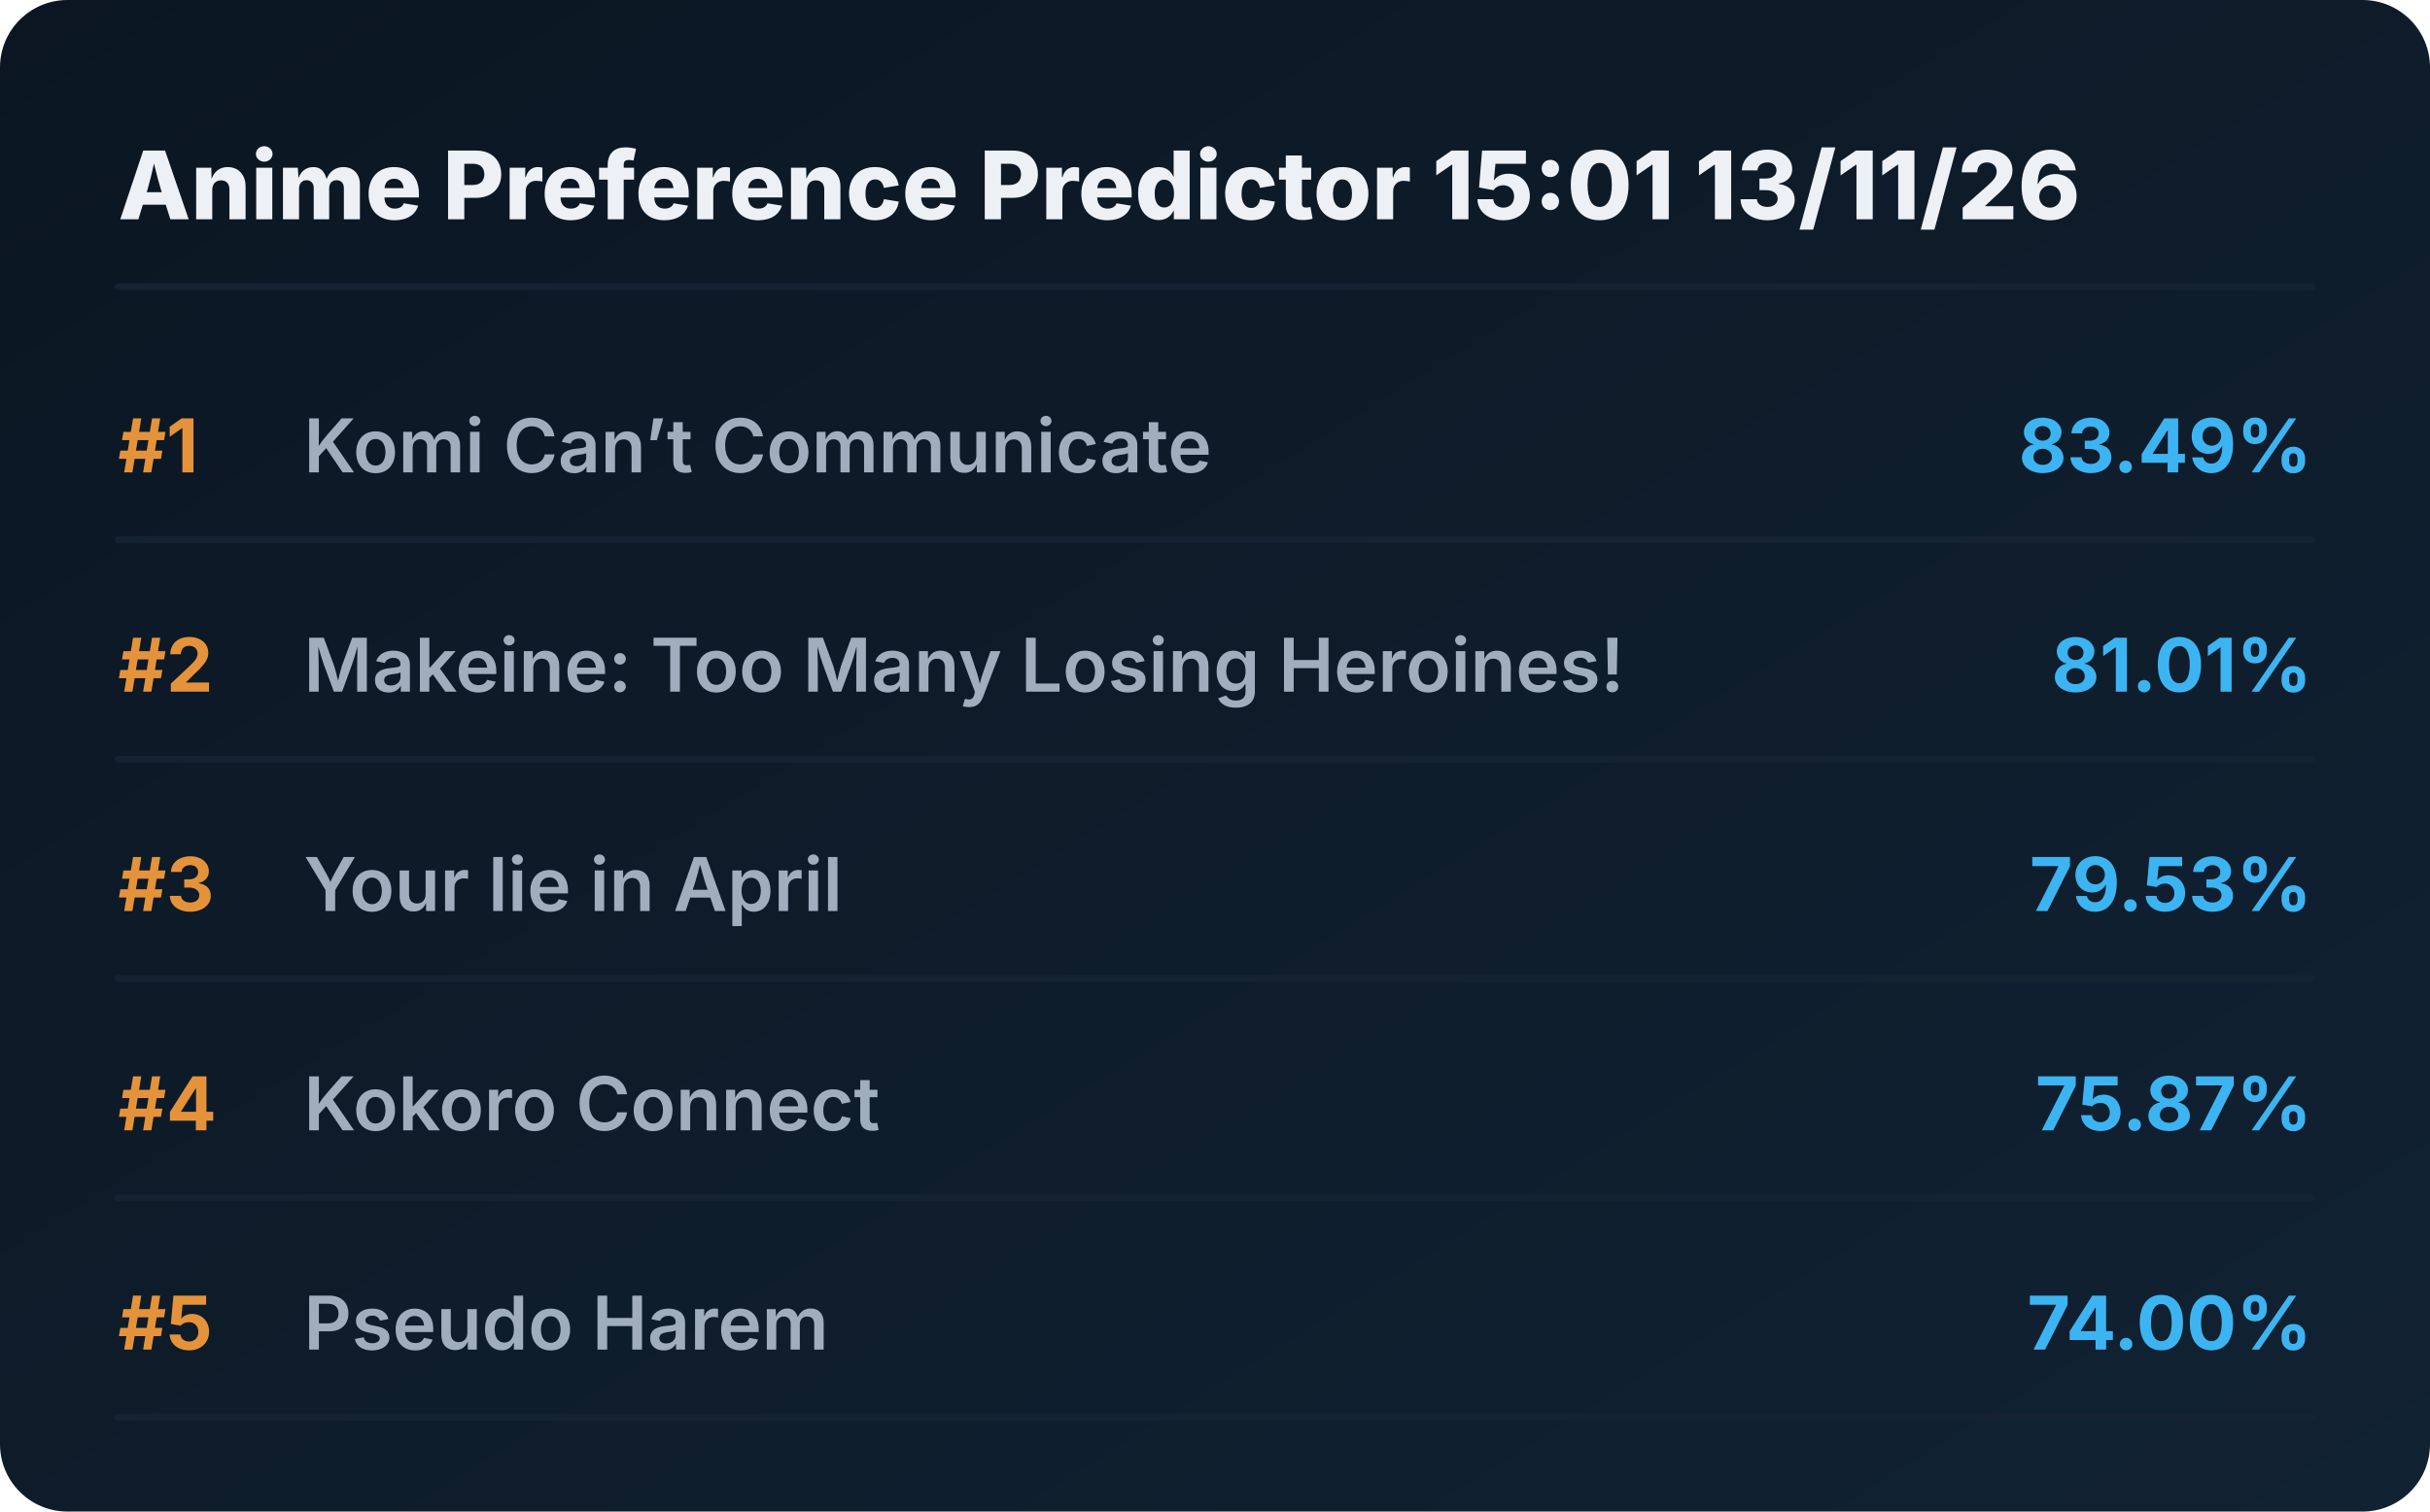
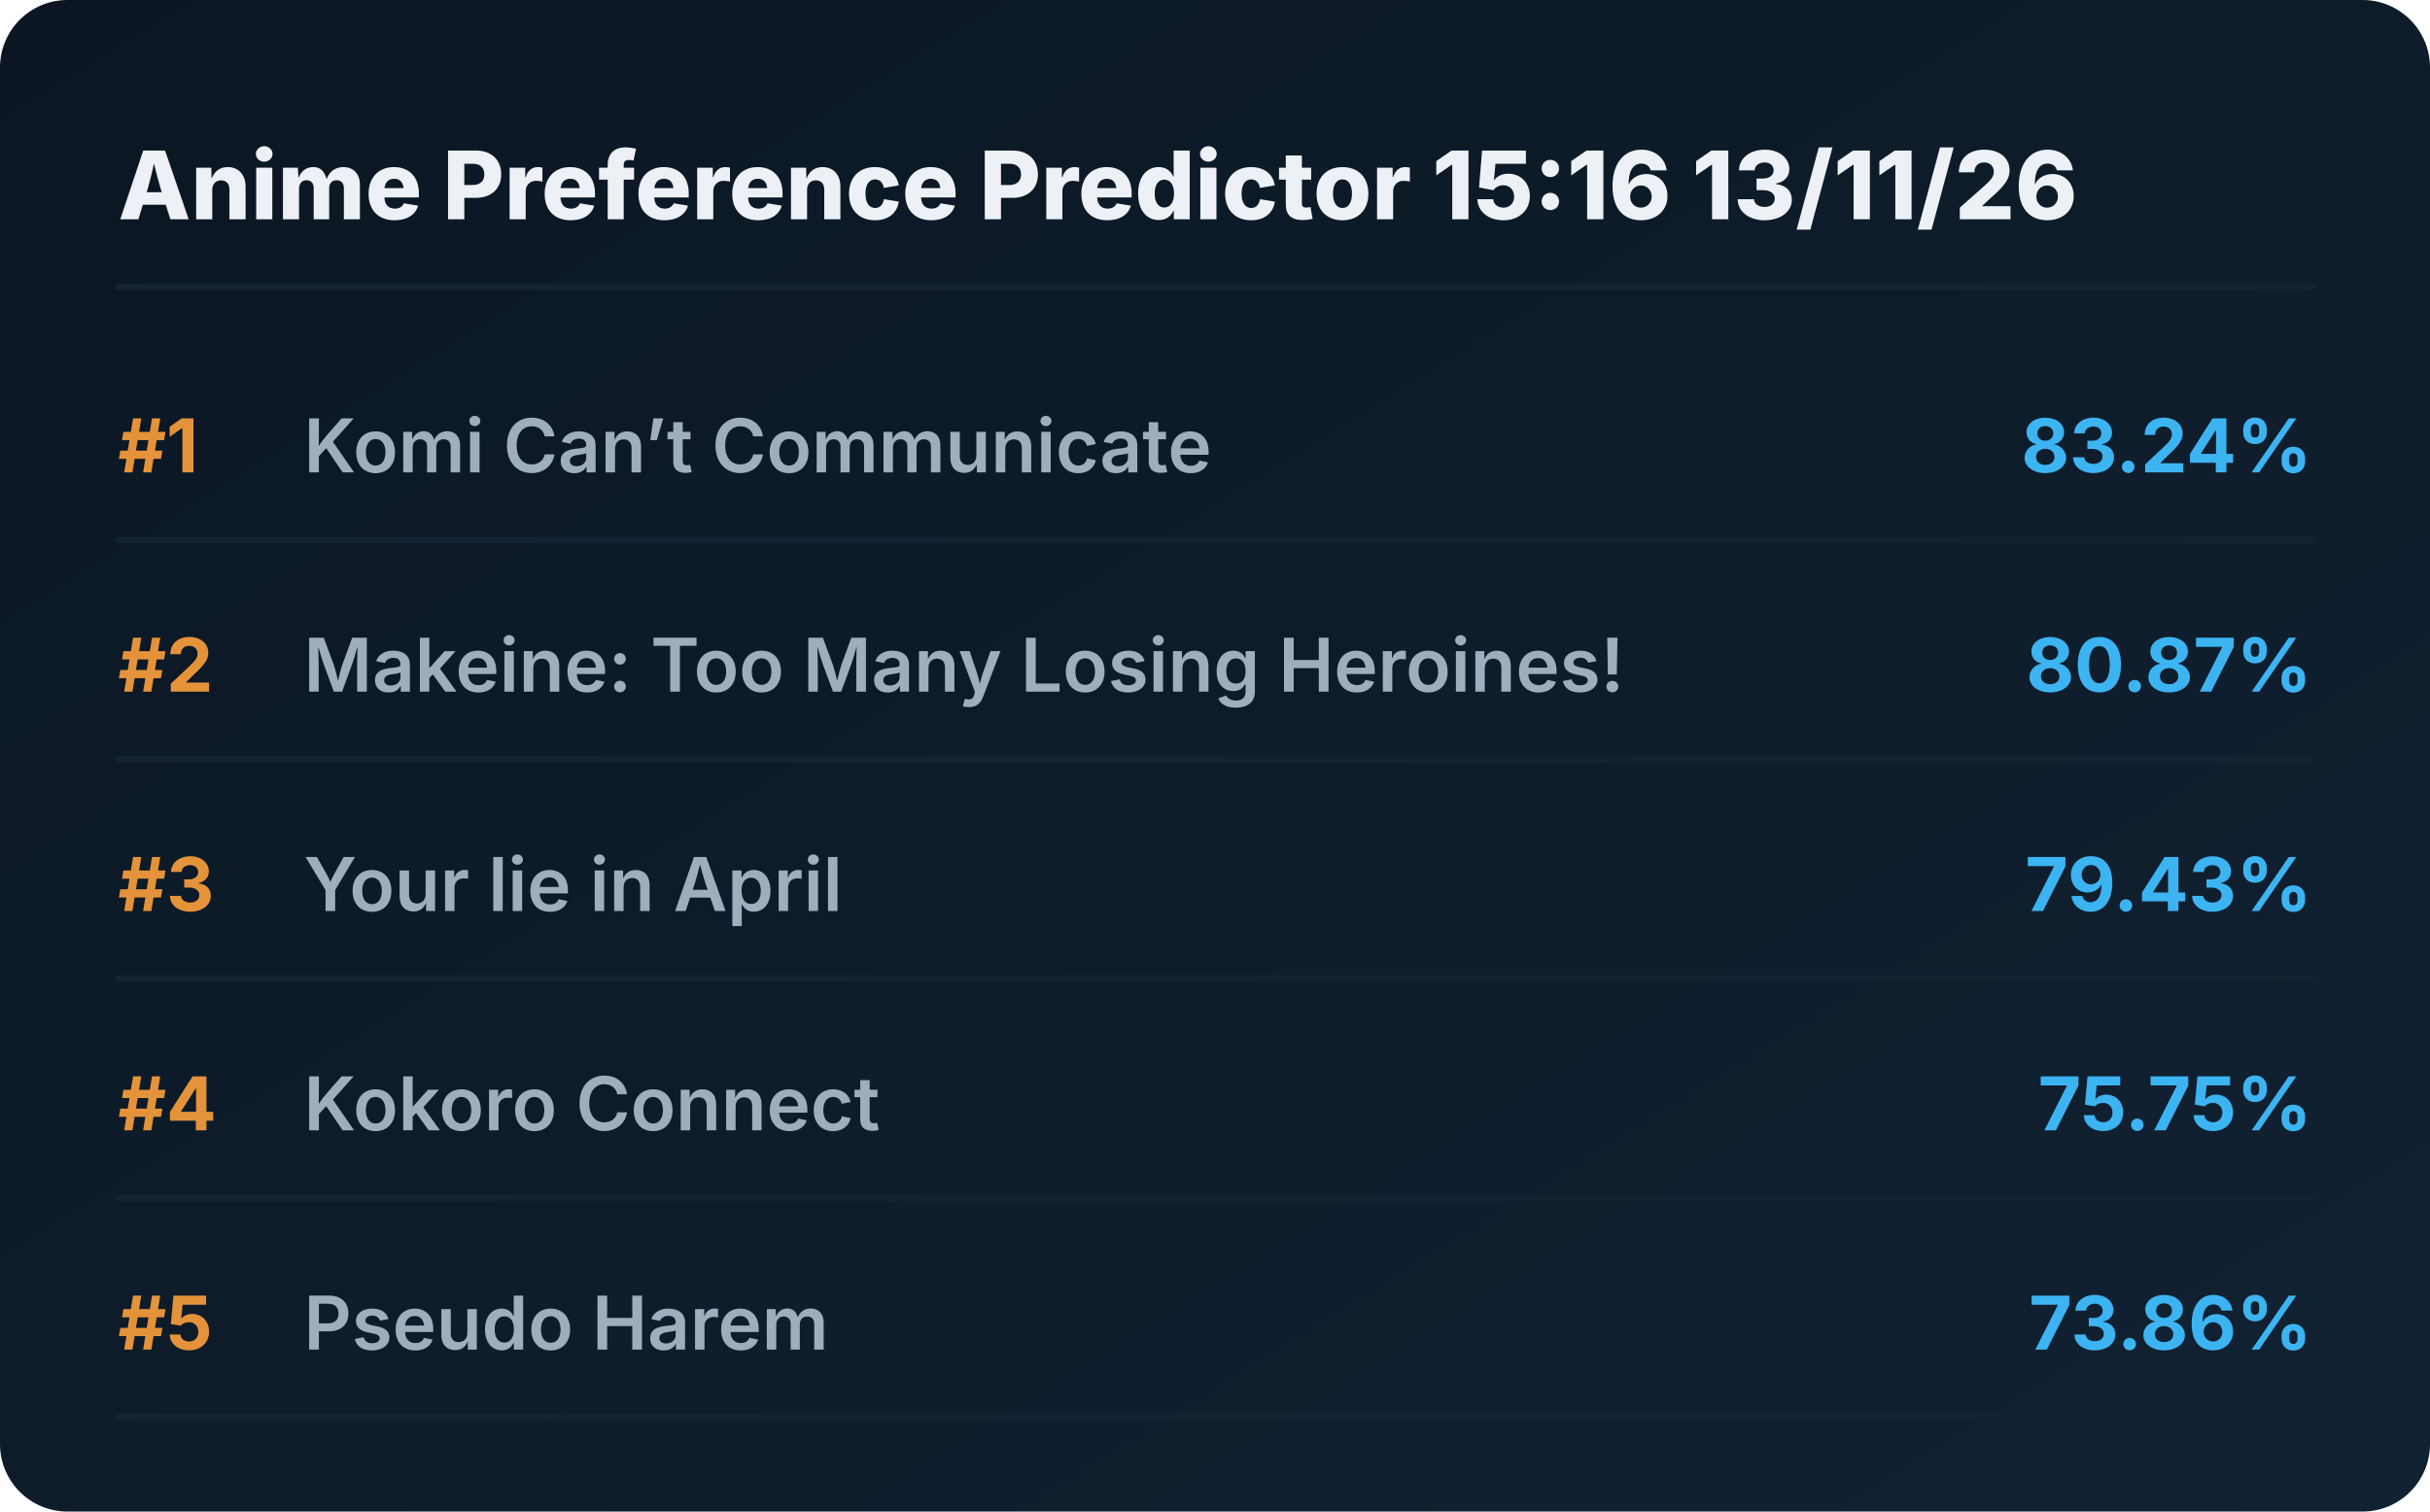
<svg xmlns="http://www.w3.org/2000/svg" viewBox="0 0 720 448" preserveAspectRatio="xMidYMid meet" style="width: 100%; height: auto; max-width: 720px;">
  <defs>
    <linearGradient id="boxGrad" x1="0%" y1="0%" x2="100%" y2="100%">
      <stop offset="0%" stop-color="#0b1622" />
      <stop offset="100%" stop-color="#112233" />
    </linearGradient>
    <clipPath id="titleClip">
      <rect x="90" y="0" width="510" height="100%" />
    </clipPath>
  </defs>
  <style>
    .bg { fill: url(#boxGrad); rx: 20px; }
    .header { font-family: 'Overpass', 'Inter', system-ui, sans-serif; font-weight: 800; font-size: 28px; fill: #edf1f5; }
    .rank { font-family: 'Overpass', 'Inter', system-ui, sans-serif; font-weight: 700; font-size: 22px; fill: #e5933a; }
    .title { font-family: 'Overpass', 'Inter', system-ui, sans-serif; font-weight: 600; font-size: 22px; fill: #9fadbd; }
    .score { font-family: 'Overpass', 'Inter', system-ui, sans-serif; font-weight: 700; font-size: 22px; fill: #3db4f2; }
    .line { stroke: #152232; stroke-width: 2; stroke-linecap: round; }
  </style>
  <rect class="bg" width="720" height="448" />
-   <text x="35" y="65" class="header">Anime Preference Predictor 15:01 13/11/26</text>
+   <text x="35" y="65" class="header">Anime Preference Predictor 15:16 13/11/26</text>
  <line x1="35" y1="85" x2="685" y2="85" class="line" />
  <g transform="translate(0, 0)">
    <text x="35" y="140" class="rank">#1</text>
    <text x="90" y="140" class="title">Komi Can’t Communicate</text>
-     <text x="685" y="140" class="score" text-anchor="end">83.49%</text>
+     <text x="685" y="140" class="score" text-anchor="end">83.24%</text>
    <line x1="35" y1="160" x2="685" y2="160" class="line" />
  </g>
  <g transform="translate(0, 65)">
    <text x="35" y="140" class="rank">#2</text>
    <text x="90" y="140" class="title">Makeine: Too Many Losing Heroines!</text>
-     <text x="685" y="140" class="score" text-anchor="end">81.01%</text>
+     <text x="685" y="140" class="score" text-anchor="end">80.87%</text>
    <line x1="35" y1="160" x2="685" y2="160" class="line" />
  </g>
  <g transform="translate(0, 130)">
    <text x="35" y="140" class="rank">#3</text>
    <text x="90" y="140" class="title">Your lie in April</text>
-     <text x="685" y="140" class="score" text-anchor="end">79.53%</text>
+     <text x="685" y="140" class="score" text-anchor="end">79.43%</text>
    <line x1="35" y1="160" x2="685" y2="160" class="line" />
  </g>
  <g transform="translate(0, 195)">
    <text x="35" y="140" class="rank">#4</text>
    <text x="90" y="140" class="title">Kokoro Connect</text>
-     <text x="685" y="140" class="score" text-anchor="end">75.87%</text>
+     <text x="685" y="140" class="score" text-anchor="end">75.75%</text>
    <line x1="35" y1="160" x2="685" y2="160" class="line" />
  </g>
  <g transform="translate(0, 260)">
    <text x="35" y="140" class="rank">#5</text>
    <text x="90" y="140" class="title">Pseudo Harem</text>
-     <text x="685" y="140" class="score" text-anchor="end">74.00%</text>
+     <text x="685" y="140" class="score" text-anchor="end">73.86%</text>
    <line x1="35" y1="160" x2="685" y2="160" class="line" />
  </g>
</svg>
